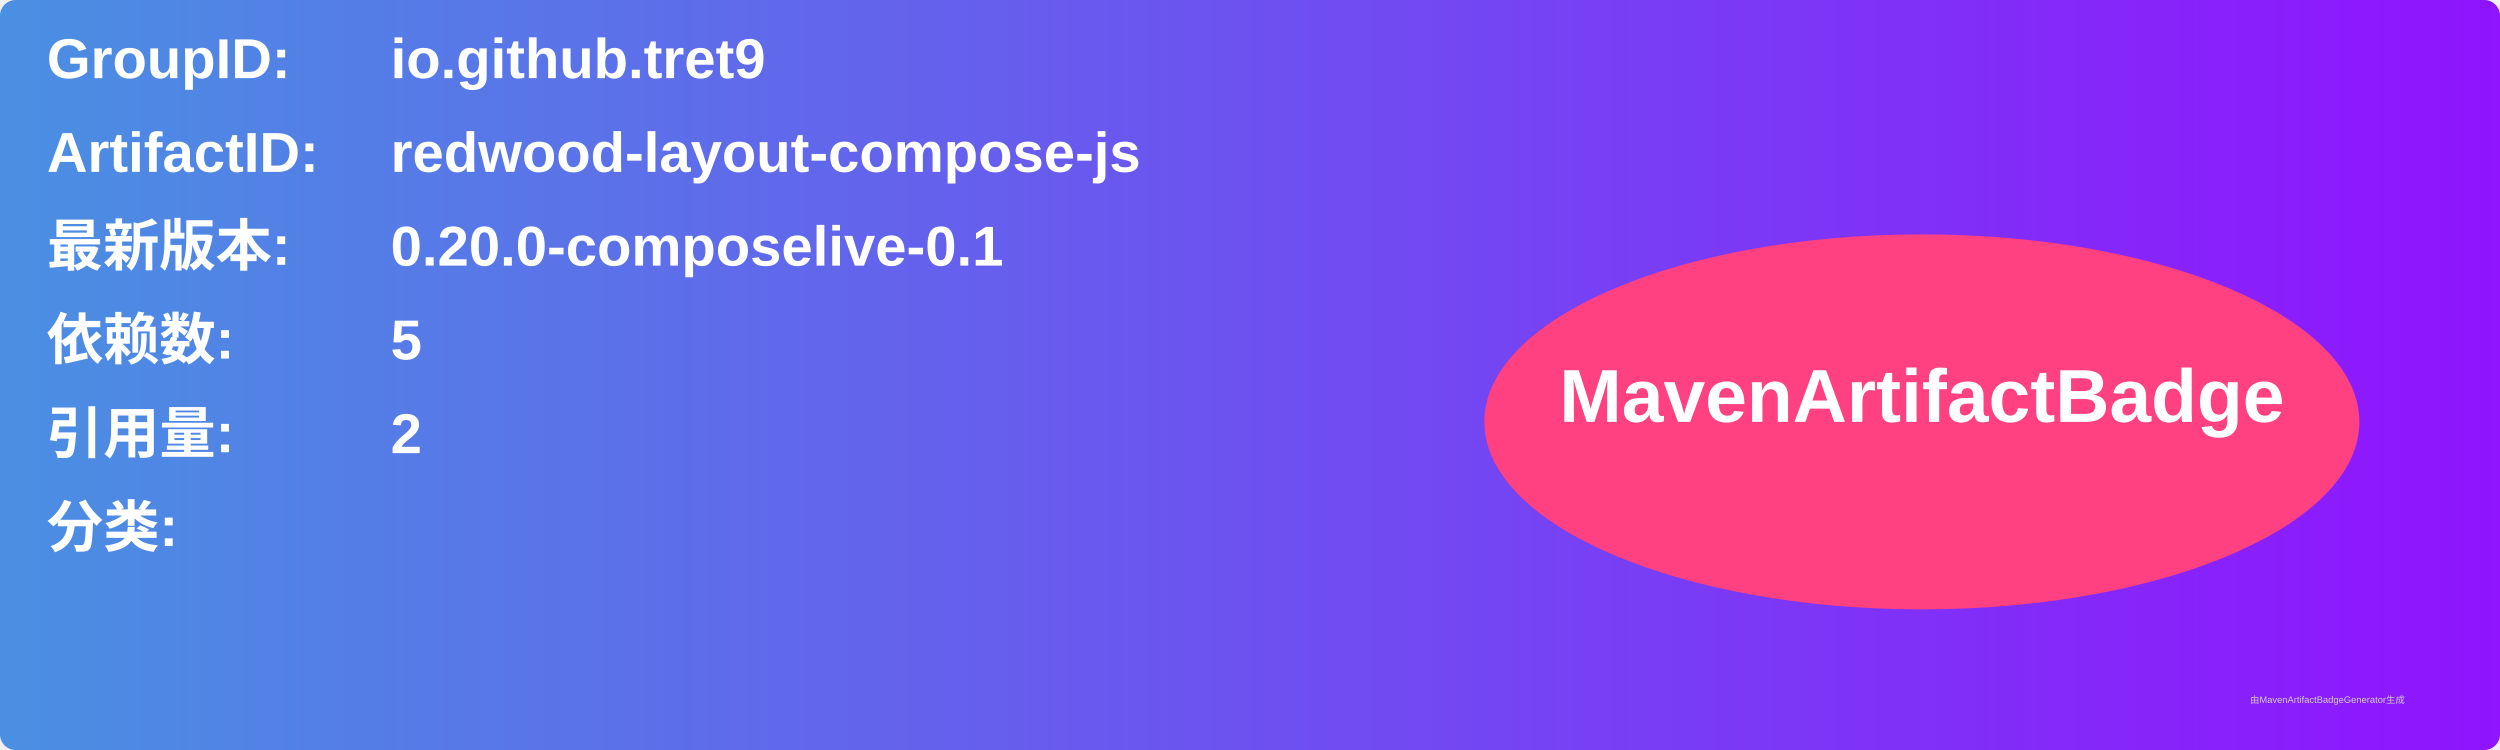
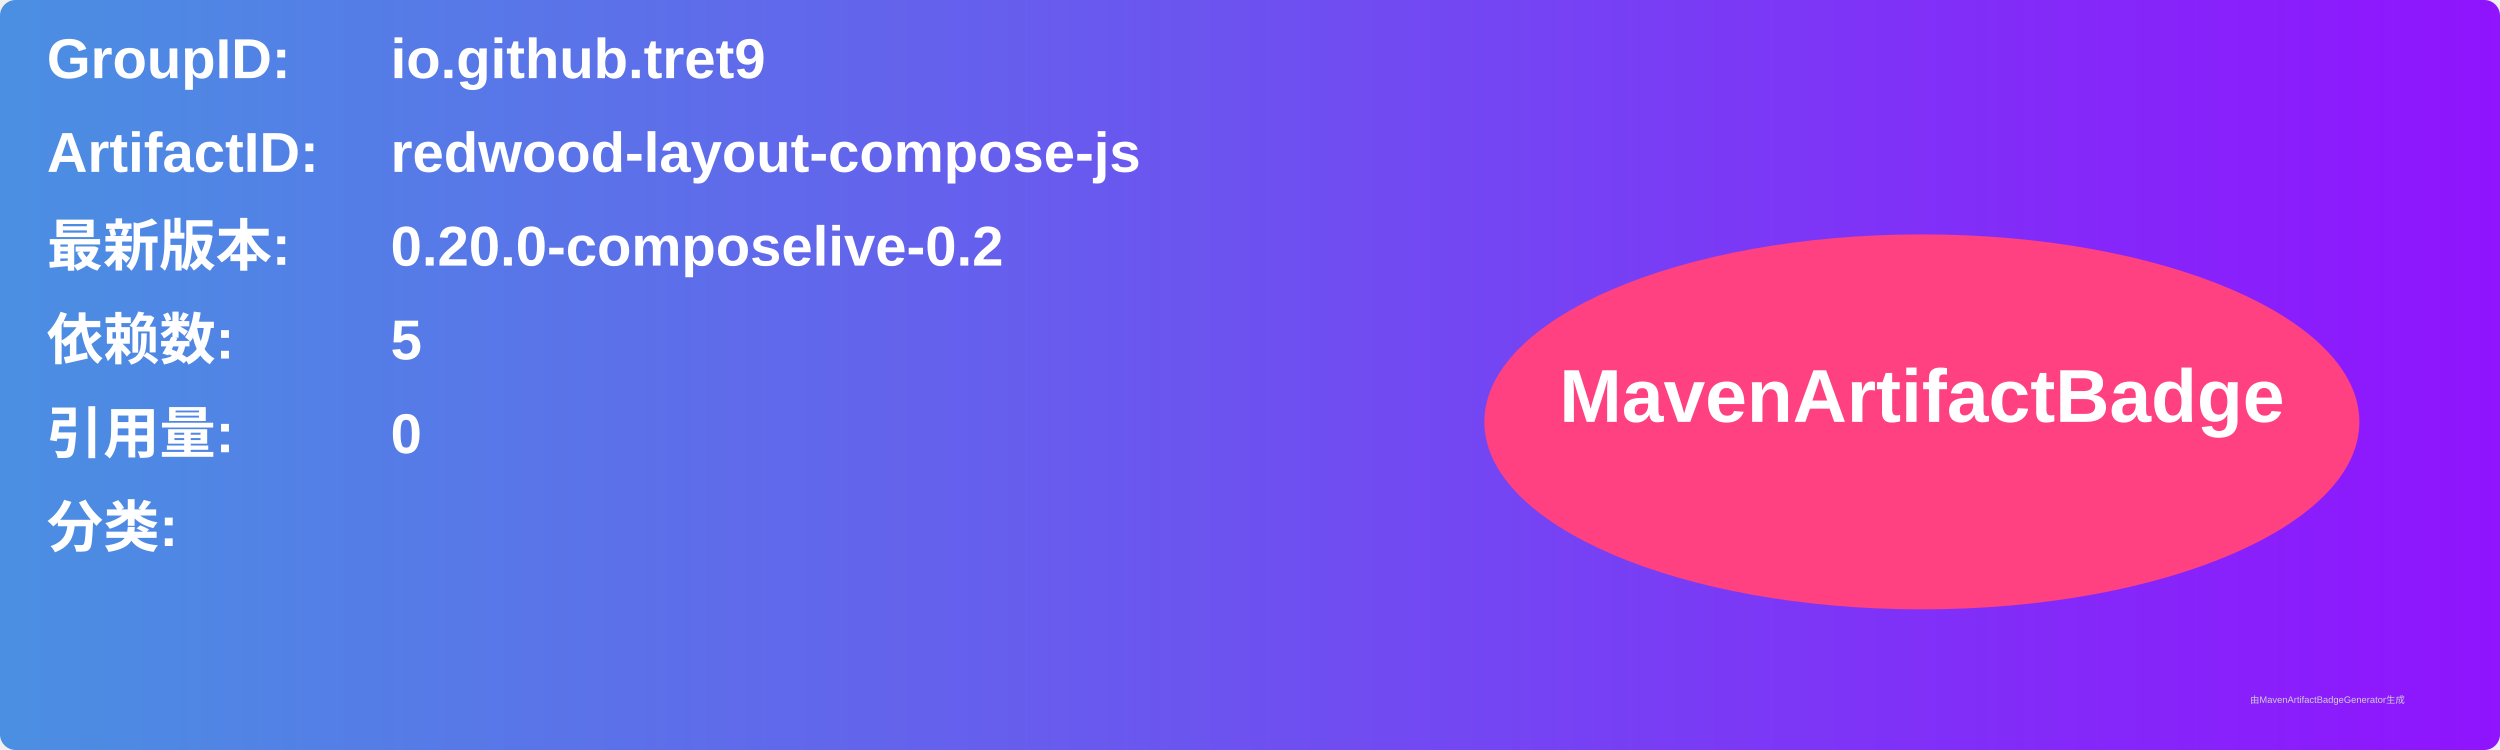
<svg xmlns="http://www.w3.org/2000/svg" width="800" height="240" viewBox="0 0 800 240">
  <linearGradient id="grad" x1="0%" y1="0%" x2="100%" y2="0%">
    <stop offset="0%" stop-color="#4a90e2" />
    <stop offset="100%" stop-color="#9013fe" />
  </linearGradient>
  <rect width="100%" height="100%" rx="5" ry="5" fill="url(#grad)" />
  <g transform="translate(15, 15)">
    <text x="0" y="10" font-family="Arial" font-size="18" fill="white" font-weight="bold" width="260">GroupID:</text>
    <text x="110" y="10" font-family="Arial" font-size="18" fill="white" font-weight="bold" width="460">io.github.tret9</text>
    <text x="0" y="40" font-family="Arial" font-size="18" fill="white" font-weight="bold" width="260">ArtifactID:</text>
    <text x="110" y="40" font-family="Arial" font-size="18" fill="white" font-weight="bold" width="460">redwood-layout-compose-js</text>
    <text x="0" y="70" font-family="Arial" font-size="18" fill="white" font-weight="bold">最新版本:</text>
    <text x="110" y="70" font-family="Arial" font-size="18" fill="white" font-weight="bold">
-       <tspan font-weight="bold">0.20.0-composelive-0.1</tspan>
+       <tspan font-weight="bold">0.20.0-composelive-0.2</tspan>
    </text>
    <text x="0" y="100" font-family="Arial" font-size="18" fill="white" font-weight="bold">依赖数: </text>
    <text x="110" y="100" font-family="Arial" font-size="18" fill="white">
      <tspan font-weight="bold">5</tspan>
    </text>
    <text x="0" y="130" font-family="Arial" font-size="18" fill="white" font-weight="bold">引用量: </text>
    <text x="110" y="130" font-family="Arial" font-size="18" fill="white">
-       <tspan font-weight="bold">2</tspan>
+       <tspan font-weight="bold">0</tspan>
    </text>
    <text x="0" y="160" font-family="Arial" font-size="18" fill="white" font-weight="bold">分类:</text>
    <text x="10" y="190" font-family="Arial" font-size="10" fill="white">
      <tspan font-weight="bold" />
    </text>
    <ellipse cx="600" cy="120" rx="140" ry="60" fill="#ff4081" />
    <text x="600" y="120" text-anchor="middle" font-family="Arial" font-size="24" fill="white" font-weight="bold">MavenArtifactBadge</text>
  </g>
  <text x="720" y="225" font-family="Arial" font-size="3" fill="#d0d0d0">由MavenArtifactBadgeGenerator生成</text>
</svg>
